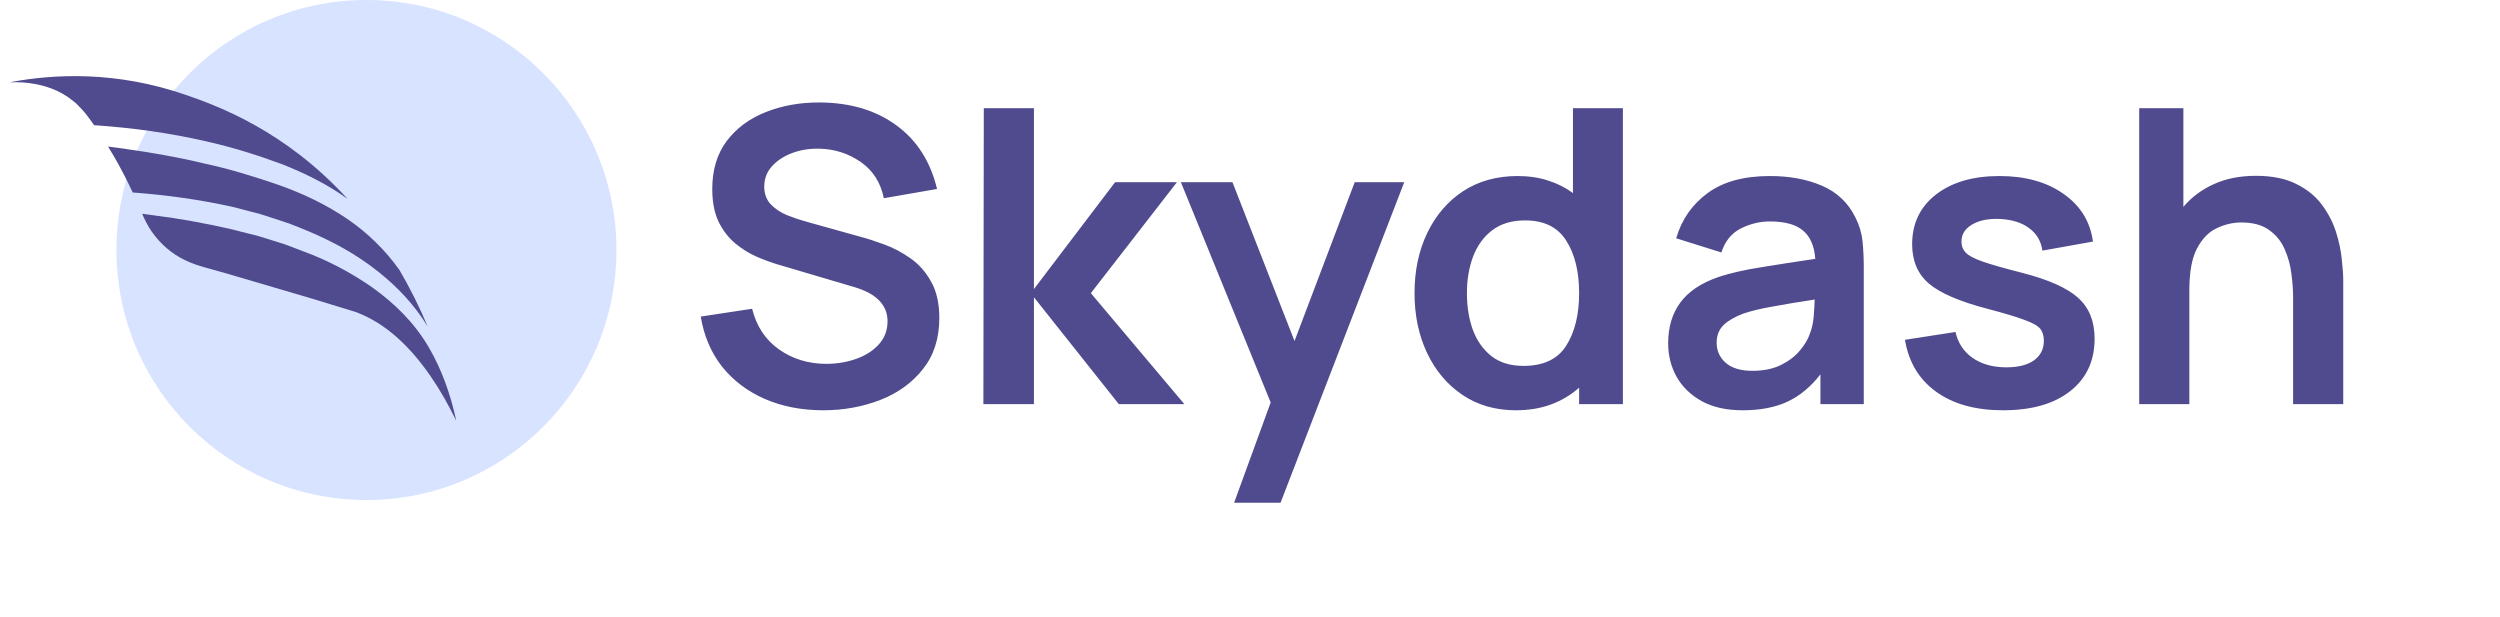
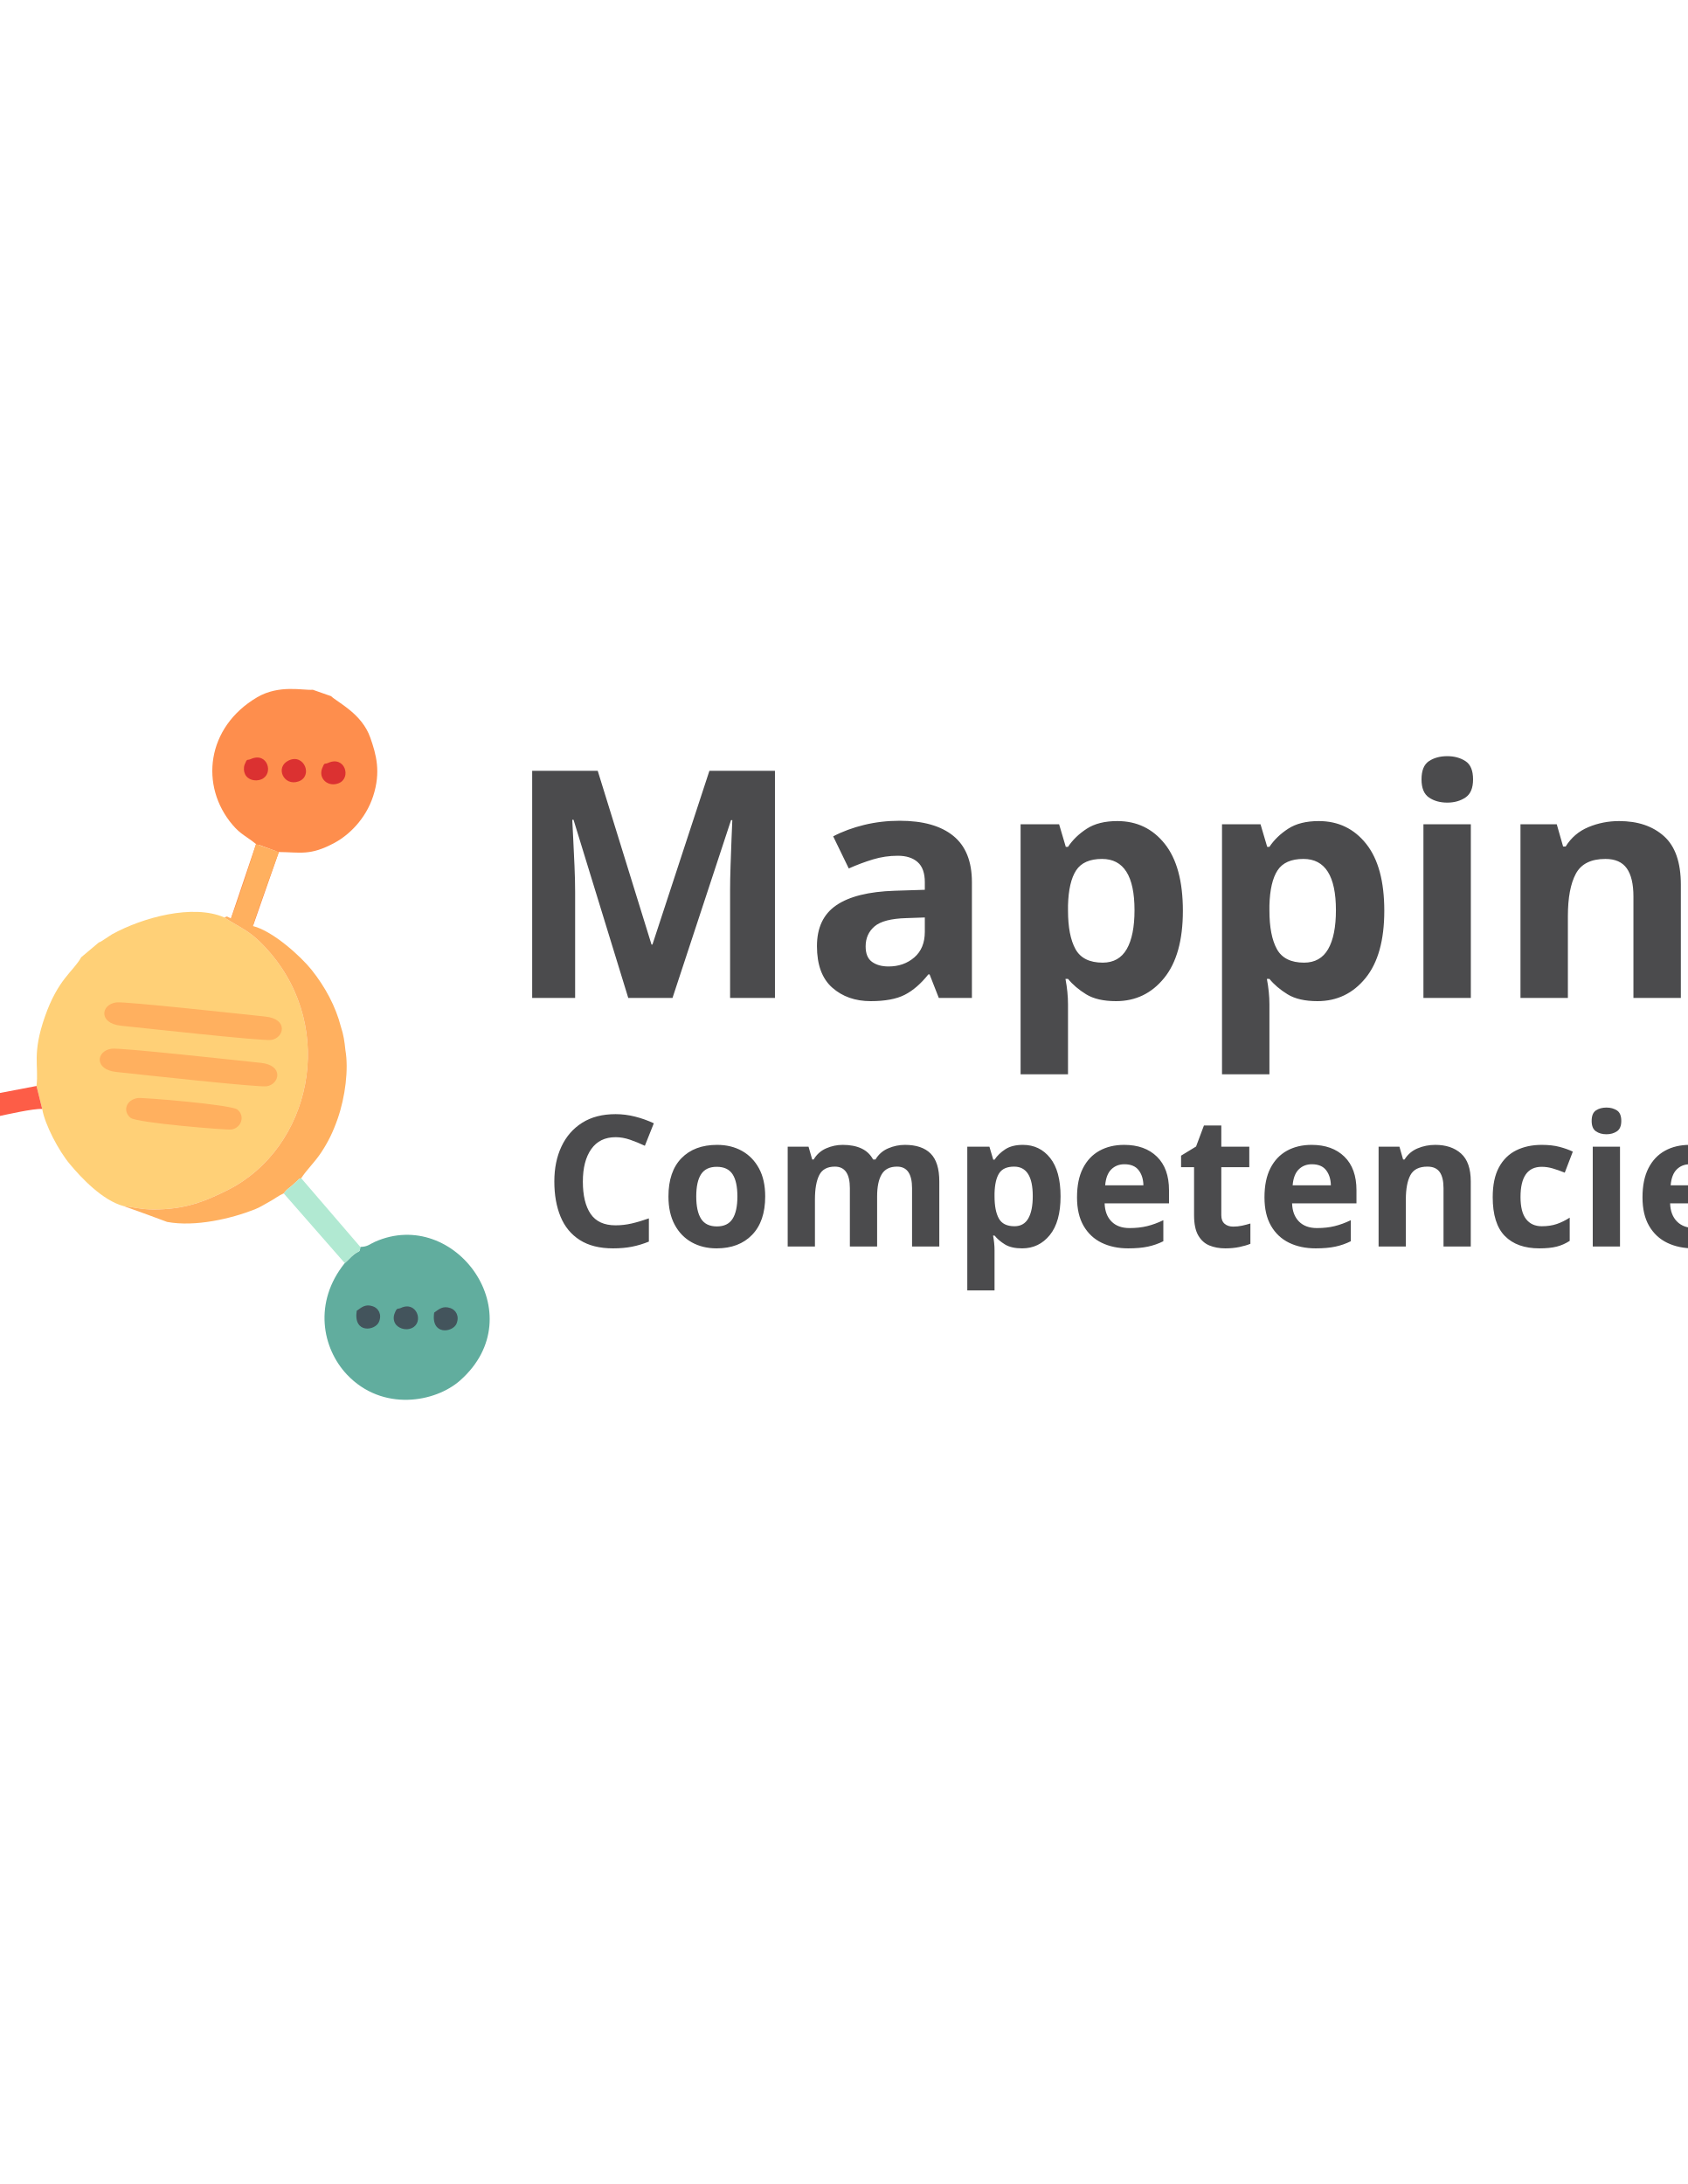
- <svg xmlns="http://www.w3.org/2000/svg" width="365" height="90" viewBox="0 0 365 90" fill="none">
-   <path d="M120.19 59.9C123.15 59.9 125.92 59.4 128.5 58.4C131.08 57.4 133.16 55.9 134.74 53.9C136.34 51.9 137.14 49.41 137.14 46.43C137.14 44.29 136.74 42.52 135.94 41.12C135.16 39.7 134.15 38.56 132.91 37.7C131.69 36.84 130.42 36.17 129.1 35.69C127.8 35.21 126.62 34.83 125.56 34.55L117.82 32.39C116.86 32.13 115.9 31.81 114.94 31.43C113.98 31.03 113.18 30.5 112.54 29.84C111.9 29.16 111.58 28.29 111.58 27.23C111.58 26.11 111.95 25.13 112.69 24.29C113.45 23.45 114.44 22.8 115.66 22.34C116.9 21.88 118.24 21.67 119.68 21.71C121.9 21.77 123.9 22.42 125.68 23.66C127.46 24.9 128.58 26.66 129.04 28.94L136.81 27.59C135.85 23.59 133.88 20.5 130.9 18.32C127.92 16.12 124.21 15 119.77 14.96C116.85 14.94 114.19 15.41 111.79 16.37C109.41 17.31 107.51 18.72 106.09 20.6C104.69 22.48 103.99 24.81 103.99 27.59C103.99 29.49 104.3 31.09 104.92 32.39C105.56 33.67 106.37 34.72 107.35 35.54C108.35 36.36 109.4 37.01 110.5 37.49C111.62 37.97 112.66 38.35 113.62 38.63L124.78 41.93C127.98 42.89 129.58 44.55 129.58 46.91C129.58 48.23 129.15 49.36 128.29 50.3C127.45 51.22 126.35 51.92 124.99 52.4C123.63 52.88 122.18 53.12 120.64 53.12C118.04 53.12 115.74 52.42 113.74 51.02C111.76 49.62 110.45 47.64 109.81 45.08L102.31 46.22C102.77 49.04 103.81 51.48 105.43 53.54C107.07 55.58 109.15 57.15 111.67 58.25C114.21 59.35 117.05 59.9 120.19 59.9ZM143.574 59H150.954V43.4L163.344 59H172.914L159.264 42.8L171.834 26.6H162.804L150.954 42.2V15.8H143.634L143.574 59ZM180.179 73.4H186.959L205.019 26.6H197.789L188.999 49.79L179.939 26.6H172.409L185.519 58.76L180.179 73.4ZM221.311 59.9C223.231 59.9 224.961 59.61 226.501 59.03C228.041 58.45 229.391 57.64 230.551 56.6V59H236.941V15.8H229.651V28.19C228.571 27.39 227.361 26.78 226.021 26.36C224.681 25.92 223.201 25.7 221.581 25.7C218.521 25.7 215.861 26.44 213.601 27.92C211.361 29.4 209.621 31.43 208.381 34.01C207.141 36.59 206.521 39.52 206.521 42.8C206.521 46.04 207.131 48.95 208.351 51.53C209.571 54.11 211.291 56.15 213.511 57.65C215.731 59.15 218.331 59.9 221.311 59.9ZM222.421 53.42C220.541 53.42 218.991 52.95 217.771 52.01C216.551 51.05 215.641 49.77 215.041 48.17C214.461 46.57 214.171 44.78 214.171 42.8C214.171 40.84 214.471 39.06 215.071 37.46C215.691 35.84 216.621 34.56 217.861 33.62C219.121 32.66 220.721 32.18 222.661 32.18C225.421 32.18 227.421 33.16 228.661 35.12C229.921 37.08 230.551 39.64 230.551 42.8C230.551 45.94 229.921 48.5 228.661 50.48C227.421 52.44 225.341 53.42 222.421 53.42ZM254.412 59.9C256.992 59.9 259.182 59.48 260.982 58.64C262.802 57.78 264.402 56.45 265.782 54.65V59H272.112V39.11C272.112 37.71 272.052 36.42 271.932 35.24C271.812 34.04 271.462 32.87 270.882 31.73C269.822 29.59 268.192 28.05 265.992 27.11C263.812 26.17 261.282 25.7 258.402 25.7C254.602 25.7 251.572 26.53 249.312 28.19C247.052 29.85 245.522 32.05 244.722 34.79L251.322 36.86C251.862 35.2 252.812 34.03 254.172 33.35C255.532 32.67 256.942 32.33 258.402 32.33C260.602 32.33 262.222 32.78 263.262 33.68C264.302 34.56 264.892 35.93 265.032 37.79C262.192 38.21 259.552 38.62 257.112 39.02C254.692 39.4 252.632 39.87 250.932 40.43C248.372 41.31 246.502 42.56 245.322 44.18C244.142 45.78 243.552 47.76 243.552 50.12C243.552 51.9 243.962 53.53 244.782 55.01C245.622 56.49 246.852 57.68 248.472 58.58C250.092 59.46 252.072 59.9 254.412 59.9ZM255.852 54.14C254.152 54.14 252.852 53.75 251.952 52.97C251.072 52.19 250.632 51.21 250.632 50.03C250.632 48.97 250.972 48.11 251.652 47.45C252.352 46.79 253.322 46.23 254.562 45.77C255.702 45.39 257.072 45.06 258.672 44.78C260.272 44.48 262.362 44.13 264.942 43.73C264.922 44.49 264.872 45.34 264.792 46.28C264.712 47.2 264.522 48.03 264.222 48.77C263.982 49.51 263.512 50.3 262.812 51.14C262.132 51.98 261.212 52.69 260.052 53.27C258.892 53.85 257.492 54.14 255.852 54.14ZM292.433 59.9C296.613 59.9 299.883 58.97 302.243 57.11C304.623 55.25 305.813 52.69 305.813 49.43C305.813 46.91 305.013 44.93 303.413 43.49C301.833 42.05 299.103 40.83 295.223 39.83C292.703 39.19 290.803 38.65 289.523 38.21C288.263 37.77 287.423 37.33 287.003 36.89C286.583 36.45 286.373 35.92 286.373 35.3C286.373 34.22 286.893 33.38 287.933 32.78C288.973 32.16 290.343 31.89 292.043 31.97C293.803 32.07 295.213 32.52 296.273 33.32C297.353 34.12 297.993 35.21 298.193 36.59L305.573 35.27C305.173 32.35 303.743 30.03 301.283 28.31C298.823 26.57 295.703 25.7 291.923 25.7C288.063 25.7 284.973 26.6 282.653 28.4C280.333 30.2 279.173 32.62 279.173 35.66C279.173 38.08 279.983 39.99 281.603 41.39C283.243 42.79 286.093 44.02 290.153 45.08C292.593 45.72 294.393 46.26 295.553 46.7C296.733 47.12 297.503 47.55 297.863 47.99C298.223 48.43 298.403 49.02 298.403 49.76C298.403 50.96 297.923 51.91 296.963 52.61C296.003 53.29 294.663 53.63 292.943 53.63C290.963 53.63 289.313 53.17 287.993 52.25C286.693 51.33 285.863 50.07 285.503 48.47L278.123 49.61C278.663 52.87 280.183 55.4 282.683 57.2C285.183 59 288.433 59.9 292.433 59.9ZM312.324 59H319.644V42.35C319.644 39.73 320.014 37.71 320.754 36.29C321.514 34.85 322.474 33.86 323.634 33.32C324.814 32.76 326.014 32.48 327.234 32.48C328.954 32.48 330.324 32.86 331.344 33.62C332.364 34.36 333.114 35.31 333.594 36.47C334.094 37.61 334.414 38.8 334.554 40.04C334.714 41.28 334.794 42.4 334.794 43.4V59H342.114V40.91C342.114 40.15 342.044 39.14 341.904 37.88C341.784 36.62 341.504 35.29 341.064 33.89C340.624 32.49 339.944 31.17 339.024 29.93C338.104 28.67 336.854 27.65 335.274 26.87C333.714 26.07 331.744 25.67 329.364 25.67C327.024 25.67 324.964 26.08 323.184 26.9C321.424 27.7 319.954 28.8 318.774 30.2V15.8H312.324V59Z" fill="#504B8E" />
-   <circle cx="53.5" cy="36.5" r="36.5" fill="#D8E3FF" />
-   <path d="M3.437 12.043C5.632 12.232 7.878 12.779 9.927 14.173C10.411 14.576 10.953 14.886 11.396 15.378C11.841 15.859 12.33 16.332 12.706 16.862C13.061 17.329 13.405 17.793 13.739 18.277C19.212 18.651 24.674 19.388 30.083 20.632C33.851 21.479 37.574 22.635 41.259 24.001C44.498 25.298 47.719 26.857 50.724 29.02C41.603 19.039 31.788 15.466 27.132 13.856C16.999 10.349 7.944 10.771 1.394 12.014C2.068 11.989 2.754 12.005 3.437 12.043Z" fill="#504B8E" />
-   <path d="M29.634 23.831C25.952 22.93 22.223 22.306 18.488 21.769C17.584 21.635 16.679 21.5 15.779 21.401C16.863 23.154 17.881 25.009 18.811 26.919C19 27.305 19.186 27.704 19.374 28.101C24.255 28.462 29.132 29.135 33.975 30.208L36.744 30.925L38.126 31.295L39.495 31.739L42.232 32.637C43.142 32.985 44.041 33.35 44.945 33.728C48.532 35.235 52.068 37.127 55.31 39.737C57.967 41.85 60.479 44.453 62.436 47.665C61.301 44.963 59.941 42.187 58.316 39.415C56.192 36.434 53.663 34.027 50.928 32.116C47.68 29.882 44.179 28.224 40.584 26.97C36.989 25.729 33.335 24.613 29.634 23.831Z" fill="#504B8E" />
-   <path d="M54.327 41.942C51.136 39.724 47.738 37.96 44.217 36.672L41.59 35.671L38.917 34.835L37.576 34.422L36.222 34.084L33.522 33.406C29.894 32.589 26.243 31.91 22.57 31.456C21.965 31.363 21.359 31.278 20.75 31.207C21.178 32.184 21.604 33.027 22.136 33.79C23.44 35.651 25.102 37.066 26.972 37.963C27.904 38.426 28.871 38.745 29.892 39.035L33.048 39.92L45.655 43.629L51.934 45.553C54.124 46.363 56.181 47.66 58.023 49.314C61.585 52.516 64.358 56.817 66.612 61.425C65.782 57.542 64.462 53.888 62.634 50.767C60.463 47.017 57.486 44.205 54.327 41.942Z" fill="#504B8E" />
+ <svg xmlns="http://www.w3.org/2000/svg" xml:space="preserve" width="21.59cm" height="27.94cm" version="1.1" style="shape-rendering:geometricPrecision; text-rendering:geometricPrecision; image-rendering:optimizeQuality; fill-rule:evenodd; clip-rule:evenodd" viewBox="0 0 21590 27940">
+   <defs>
+     <font id="FontID0" horiz-adv-x="766" font-variant="normal" style="fill-rule:nonzero" font-weight="700">
+       <font-face font-family="Montserrat">
+ 	</font-face>
+       <missing-glyph>
+         <path d="M0 0z" />
+       </missing-glyph>
+       <glyph unicode="c" horiz-adv-x="590">
+         <path d="M331.998 -8.002c-57.998,0 -109.666,11.836 -154.998,35.501 -45.333,23.669 -80.833,56.502 -106.498,98.501 -25.669,42.003 -38.502,89.669 -38.502,142.999 0,54.002 12.832,101.835 38.502,143.5 25.665,41.669 61.166,74.336 106.498,98 45.333,23.669 97,35.501 154.998,35.501 56.669,0 106.002,-11.832 148.001,-35.501 42.003,-23.664 73.002,-57.498 92.999,-101.497l-120.998 -65c-13.999,25.331 -31.5,43.999 -52.501,55.998 -20.997,11.999 -43.832,18 -68.501,18 -26.665,0 -50.663,-6.002 -71.998,-18 -21.335,-11.999 -38.168,-28.999 -50.501,-51.001 -12.332,-21.997 -18.501,-48.667 -18.501,-80 0,-31.333 6.168,-57.998 18.501,-80 12.332,-21.997 29.166,-38.998 50.501,-51.001 21.335,-11.999 45.333,-17.996 71.998,-17.996 24.669,0 47.504,5.831 68.501,17.496 21.001,11.67 38.502,30.504 52.501,56.502l120.998 -66c-19.997,-43.332 -50.996,-76.832 -92.999,-100.501 -41.998,-23.664 -91.332,-35.501 -148.001,-35.501z" />
+       </glyph>
+       <glyph unicode="t" horiz-adv-x="434">
+         <path d="M292 -8.002c-63.333,0 -112.667,16.167 -148.001,48.5 -35.334,32.333 -53.001,80.5 -53.001,144.504l0 471.997 156.003 0 0 -470.001c0,-22.664 5.997,-40.164 18,-52.497 11.999,-12.337 28.332,-18.501 49,-18.501 24.665,0 45.666,6.664 63,20.001l41.998 -110.004c-16,-11.332 -35.167,-19.83 -57.498,-25.498 -22.335,-5.668 -45.504,-8.502 -69.501,-8.502zm-283.998 414.003l0 119.998 372.996 0 0 -119.998 -372.996 0z" />
+       </glyph>
+       <glyph unicode="n" horiz-adv-x="691">
+         <path d="M399 546c42.667,0 80.833,-8.501 114.5,-25.5 33.667,-17 60.168,-42.999 79.501,-78 19.334,-34.999 28.999,-79.833 28.999,-134.499l0 -308 -156 0 0 284.001c0,43.333 -9.501,75.332 -28.5,95.999 -18.999,20.668 -45.834,30.999 -80.499,30.999 -24.668,0 -46.834,-5.167 -66.502,-15.498 -19.665,-10.334 -34.999,-26.169 -45.998,-47.5 -11,-21.334 -16.501,-48.667 -16.501,-82.002l0 -265.999 -156 0 0 538 149 0 0 -149 -27.999 45.001c19.331,35.999 46.998,63.666 83,83 35.999,19.334 77,28.999 122.999,28.999z" />
+       </glyph>
+       <glyph unicode="e" horiz-adv-x="631">
+         <path d="M339 -8.002c-61.333,0 -115.167,12.003 -161.5,36.001 -46.333,24.002 -82.167,56.836 -107.499,98.501 -25.336,41.669 -38.002,89.169 -38.002,142.499 0,54.002 12.499,101.835 37.501,143.5 24.998,41.669 59.165,74.336 102.497,98 43.336,23.669 92.336,35.501 147,35.501 52.668,0 100.168,-11.165 142.499,-33.5 42.336,-22.331 75.836,-54.331 100.501,-96 24.669,-41.665 37.001,-91.499 37.001,-149.501 0,-5.997 -0.333,-12.832 -1,-20.497 -0.667,-7.669 -1.334,-14.833 -2.001,-21.501l-437 0 0 90.999 355 0 -59.999 -26.999c0,27.999 -5.668,52.334 -17,73.002 -11.332,20.664 -26.999,36.83 -47,48.5 -20.001,11.665 -43.332,17.496 -70.001,17.496 -26.665,0 -50.167,-5.831 -70.497,-17.496 -20.334,-11.67 -36.168,-28.003 -47.504,-49 -11.332,-21.001 -16.996,-45.837 -16.996,-74.503l0 -23.998c0,-29.333 6.497,-55.169 19.497,-77.503 13.003,-22.331 31.333,-39.331 55.002,-50.996 23.664,-11.67 51.501,-17.5 83.501,-17.5 28.666,0 53.831,4.33 75.499,12.999 21.668,8.665 41.498,21.668 59.499,39.002l83.001 -90.002c-24.665,-27.999 -55.664,-49.5 -92.999,-64.5 -37.335,-15 -80.333,-22.502 -129,-22.502z" />
+       </glyph>
+       <glyph unicode="C" horiz-adv-x="733">
+         <path d="M418 -11.999c-54.002,0 -104.164,8.831 -150.501,26.498 -46.333,17.667 -86.497,42.832 -120.498,75.499 -34.001,32.667 -60.499,71.002 -79.5,115.001 -19.001,44.003 -28.499,92.336 -28.499,145 0,52.668 9.498,101.001 28.499,145 19.001,44.003 45.666,82.334 80,115.001 34.334,32.667 74.498,57.836 120.498,75.503 46.004,17.663 96.333,26.498 151.002,26.498 60.666,0 115.501,-10.498 164.501,-31.5 49,-21.001 90.165,-51.834 123.499,-92.499l-103.998 -96.004c-24.002,27.336 -50.667,47.837 -80,61.504 -29.337,13.666 -61.337,20.497 -96,20.497 -32.667,0 -62.67,-5.33 -90.002,-16 -27.332,-10.665 -51.001,-25.998 -70.997,-45.999 -20.001,-20.001 -35.501,-43.665 -46.504,-70.997 -10.999,-27.336 -16.5,-57.669 -16.5,-91.003 0,-33.334 5.501,-63.666 16.5,-90.999 11.003,-27.332 26.503,-51.001 46.504,-71.002 19.997,-19.997 43.665,-35.33 70.997,-45.999 27.332,-10.665 57.336,-16 90.002,-16 34.663,0 66.663,6.835 96,20.501 29.333,13.666 55.998,34.501 80,62.499l103.998 -96c-33.334,-40.665 -74.498,-71.669 -123.499,-92.999 -49,-21.335 -104.169,-32 -165.501,-32z" />
+       </glyph>
+       <glyph unicode="s" horiz-adv-x="530">
+         <path d="M252.999 -8.002c-45.999,0 -90.165,5.501 -132.497,16.5 -42.336,11.003 -75.836,24.836 -100.501,41.502l52.001 112c24.665,-15.333 53.831,-27.832 87.498,-37.501 33.667,-9.665 66.834,-14.5 99.501,-14.5 36.001,0 61.499,4.334 76.499,12.999 15,8.669 22.502,20.668 22.502,36.001 0,12.666 -5.835,22.168 -17.5,28.499 -11.665,6.335 -27.165,11.17 -46.499,14.5 -19.334,3.334 -40.502,6.668 -63.5,10.003 -23.002,3.334 -46.166,7.831 -69.501,13.499 -23.335,5.668 -44.666,14.166 -64,25.498 -19.334,11.336 -34.834,26.669 -46.499,46.004 -11.665,19.33 -17.5,44.332 -17.5,74.999 0,34.001 9.832,64 29.499,89.998 19.668,26.003 48.167,46.499 85.501,61.504 37.335,15 82,22.497 134.001,22.497 36.664,0 73.998,-4.001 112,-11.999 37.997,-8.002 69.664,-19.668 94.999,-35.001l-52.001 -110.999c-25.998,15.333 -52.168,25.832 -78.499,31.5 -26.336,5.668 -51.834,8.498 -76.499,8.498 -34.667,0 -60.003,-4.664 -76.003,-13.999 -16,-9.332 -23.998,-21.33 -23.998,-35.997 0,-13.337 5.831,-23.335 17.5,-30.004 11.665,-6.664 27.165,-11.999 46.499,-16 19.334,-3.997 40.498,-7.498 63.5,-10.498 22.997,-3.001 46.166,-7.498 69.501,-13.499 23.331,-6.002 44.499,-14.5 63.5,-25.503 18.997,-10.999 34.496,-25.998 46.499,-44.999 11.999,-19.001 18,-43.832 18,-74.498 0,-33.334 -10.003,-62.833 -30.004,-88.502 -19.997,-25.665 -48.834,-45.833 -86.497,-60.499 -37.668,-14.666 -83.501,-22.002 -137.502,-22.002z" />
+       </glyph>
+       <glyph unicode="p" horiz-adv-x="690">
+         <path d="M390 -8c-45.333,0 -85,10 -118.999,29.999 -34.001,20.002 -60.502,50.5 -79.501,91.501 -18.999,41.001 -28.5,92.832 -28.5,155.499 0,63.335 9,115.335 26.999,156.002 18.002,40.664 44.001,70.998 78,91 34.001,19.999 74.668,29.999 122.001,29.999 50.667,0 96.166,-11.501 136.499,-34.5 40.335,-22.999 72.334,-55.165 96.002,-96.501 23.665,-41.333 35.5,-90 35.5,-146 0,-56.666 -11.835,-105.665 -35.5,-146.998 -23.668,-41.335 -55.666,-73.334 -96.002,-96.002 -40.333,-22.665 -85.833,-33.999 -136.499,-33.999zm-318 -186.001l0 732.001 149 0 0 -109.999 -3 -160.002 10 -159 0 -303 -156 0zm291.001 314.002c25.999,0 49.166,6 69.499,17.999 20.334,12 36.667,29.166 49.001,51.5 12.334,22.333 18.501,48.834 18.501,79.499 0,31.336 -6.167,58.001 -18.501,80.002 -12.334,21.999 -28.667,38.999 -49.001,50.998 -20.334,12 -43.5,17.999 -69.499,17.999 -26.002,0 -49.335,-6 -70,-17.999 -20.668,-12 -37.001,-28.999 -49.001,-50.998 -12,-22.002 -17.999,-48.667 -17.999,-80.002 0,-30.665 6,-57.165 17.999,-79.499 12,-22.333 28.333,-39.5 49.001,-51.5 20.665,-12 43.999,-17.999 70,-17.999z" />
+       </glyph>
+       <glyph unicode="m" horiz-adv-x="1049">
+         <path d="M761.001 545.999c42.665,0 80.5,-8.498 113.5,-25.498 33,-17 58.998,-43.003 77.999,-77.999 19.001,-35.001 28.499,-79.833 28.499,-134.501l0 -308 -155.999 0 0 283.998c0,43.336 -9.002,75.336 -26.999,96 -18,20.668 -43.336,31.004 -76.003,31.004 -22.664,0 -42.999,-5.168 -60.999,-15.504 -18,-10.332 -32,-25.832 -41.998,-46.499 -10.003,-20.664 -15,-47 -15,-79l0 -269.999 -156.003 0 0 283.998c0,43.336 -8.831,75.336 -26.498,96 -17.667,20.668 -42.832,31.004 -75.499,31.004 -22.668,0 -43.003,-5.168 -61.003,-15.504 -18,-10.332 -32,-25.832 -41.998,-46.499 -9.998,-20.664 -15,-47 -15,-79l0 -269.999 -155.999 0 0 538.002 148.997 0 0 -147 -27.999 42.999c18.667,36.668 45.166,64.5 79.5,83.501 34.334,19.001 73.502,28.499 117.501,28.499 49.334,0 92.499,-12.499 129.5,-37.501 36.997,-24.998 61.499,-63.166 73.498,-114.496l-54.998 15c18,41.998 46.833,75.332 86.497,99.997 39.669,24.669 85.168,37.001 136.502,37.001z" />
+       </glyph>
+       <glyph unicode="g" horiz-adv-x="699">
+         <path d="M324.999 -202.001c-50.667,0 -99.501,6.167 -146.499,18.501 -47.001,12.334 -86.167,30.834 -117.5,55.499l62.001 112.001c22.665,-18.668 51.5,-33.5 86.499,-44.5 35.001,-11 69.501,-16.501 103.5,-16.501 55.332,0 95.501,12.334 120.5,36.999 24.999,24.668 37.5,61.335 37.5,110.001l0 81 10 135.001 -2 135.998 0 116.001 148 0 0 -448c0,-99.999 -25.999,-173.665 -78,-221 -52.001,-47.333 -126.667,-71 -224,-71zm-23.999 228c-50.001,0 -95.166,10.835 -135.499,32.5 -40.335,21.668 -72.668,52.001 -97.002,91 -24.333,39.001 -36.5,84.501 -36.5,136.502 0,52.667 12.167,98.501 36.5,137.499 24.333,39.001 56.666,69.167 97.002,90.501 40.333,21.334 85.499,31.999 135.499,31.999 45.333,0 85.334,-9.167 119.999,-27.5 34.667,-18.334 61.669,-46.667 81.002,-85 19.331,-38.333 28.999,-87.501 28.999,-147.499 0,-59.335 -9.668,-108.169 -28.999,-146.501 -19.334,-38.333 -46.335,-66.833 -81.002,-85.499 -34.665,-18.668 -74.666,-28.002 -119.999,-28.002zm30.999 128.001c27.333,0 51.667,5.501 73,16.501 21.334,11 38.001,26.5 50.001,46.5 12,19.999 17.999,42.999 17.999,69 0,26.665 -6,49.834 -17.999,69.499 -12,19.668 -28.667,35.001 -50.001,46.001 -21.334,11 -45.667,16.498 -73,16.498 -27.333,0 -51.667,-5.499 -73,-16.498 -21.334,-11 -38.166,-26.333 -50.5,-46.001 -12.334,-19.665 -18.501,-42.834 -18.501,-69.499 0,-26.002 6.167,-49.001 18.501,-69 12.334,-19.999 29.166,-35.5 50.5,-46.5 21.334,-11 45.667,-16.501 73,-16.501z" />
+       </glyph>
+       <glyph unicode=" " horiz-adv-x="283" />
+       <glyph unicode="a" horiz-adv-x="616">
+         <path d="M401.999 0l0 104.999 -10 23.002 0 187.999c0,33.333 -10.167,59.335 -30.5,78 -20.334,18.668 -51.5,27.999 -93.501,27.999 -28.665,0 -56.831,-4.499 -84.499,-13.498 -27.667,-9 -51.168,-21.166 -70.501,-36.5l-55.998 108.999c29.333,20.668 64.666,36.667 105.999,48.001 41.333,11.334 83.334,17 126.001,17 82,0 145.666,-19.334 190.999,-58.001 45.333,-38.665 68,-98.999 68,-180.999l0 -307 -146 0zm-164 -8c-41.999,0 -78,7.167 -107.999,21.5 -30.002,14.334 -53.001,33.832 -69,58.499 -15.999,24.668 -24.002,52.333 -24.002,83 0,31.999 7.835,60.001 23.5,84 15.668,23.999 40.5,42.834 74.501,56.499 33.999,13.668 78.332,20.501 132.998,20.501l143 0 0 -91 -125.998 0c-36.667,0 -61.833,-6 -75.501,-17.999 -13.665,-12 -20.501,-27.002 -20.501,-45.001 0,-19.999 7.835,-35.834 23.5,-47.5 15.668,-11.665 37.168,-17.501 64.502,-17.501 25.999,0 49.333,6.167 70,18.501 20.665,12.334 35.665,30.5 44.999,54.499l23.999 -72c-11.331,-34.667 -31.999,-61.001 -61.998,-79 -30.002,-17.999 -68.669,-26.999 -116.001,-26.999z" />
+       </glyph>
+       <glyph unicode="o" horiz-adv-x="654">
+         <path d="M328.001 -8.002c-57.336,0 -108.17,12.003 -152.502,36.001 -44.332,24.002 -79.333,56.836 -104.998,98.501 -25.669,41.669 -38.502,89.169 -38.502,142.499 0,54.002 12.832,101.835 38.502,143.5 25.665,41.669 60.666,74.336 104.998,98 44.332,23.669 95.166,35.501 152.502,35.501 56.665,0 107.332,-11.832 151.998,-35.501 44.666,-23.664 79.666,-56.164 105.002,-97.5 25.331,-41.331 37.997,-89.331 37.997,-144 0,-53.33 -12.666,-100.83 -37.997,-142.499 -25.336,-41.665 -60.337,-74.498 -105.002,-98.501 -44.666,-23.998 -95.333,-36.001 -151.998,-36.001zm0 128.004c25.998,0 49.334,5.997 69.997,17.996 20.668,12.003 37.001,29.17 49,51.501 12.003,22.335 18,48.834 18,79.5 0,31.333 -5.997,58.002 -18,80 -11.999,22.002 -28.332,39.002 -49,51.001 -20.664,11.999 -43.999,18 -69.997,18 -26.003,0 -49.334,-6.002 -70.001,-18 -20.668,-11.999 -37.168,-28.999 -49.5,-51.001 -12.332,-21.997 -18.501,-48.667 -18.501,-80 0,-30.666 6.168,-57.165 18.501,-79.5 12.332,-22.331 28.832,-39.498 49.5,-51.501 20.668,-11.999 43.999,-17.996 70.001,-17.996z" />
+       </glyph>
+       <glyph unicode="M" horiz-adv-x="954">
+         <path d="M83 0l0 700 134.001 0 298 -493.999 -71 0 293 493.999 132.998 0 2 -700 -152 0 -1 467 28.002 0 -234 -393 -73 0 -239 393 33.999 0 0 -467 -152 0z" />
+       </glyph>
+       <glyph unicode="i" horiz-adv-x="301">
+         <path d="M72 0l0 538 156 0 0 -538 -156 0zm78 613c-28.667,0 -52.001,8.334 -70,24.999 -17.999,16.668 -26.999,37.333 -26.999,62.001 0,24.668 9,45.333 26.999,62.001 17.999,16.665 41.333,24.999 70,24.999 28.667,0 52.001,-7.833 70,-23.5 17.999,-15.665 26.999,-35.832 26.999,-60.499 0,-25.999 -8.833,-47.5 -26.5,-64.499 -17.665,-17 -41.166,-25.5 -70.499,-25.5z" />
+       </glyph>
+     </font>
+     <style type="text/css">
+    
+     @font-face { font-family:"Montserrat";src:url("#FontID0") format(svg)}
+     .fil10 {fill:#4B4B4D}
+     .fil9 {fill:#43545C}
+     .fil2 {fill:#61AD9E}
+     .fil7 {fill:#842020}
+     .fil5 {fill:#B1E9D2}
+     .fil8 {fill:#DB3131}
+     .fil3 {fill:#F43737}
+     .fil6 {fill:#FD5D47}
+     .fil1 {fill:#FE8E4D}
+     .fil4 {fill:#FFB05F}
+     .fil0 {fill:#FFD077}
+     .fnt1 {font-weight:bold;font-size:2339.38px;font-family:'Montserrat'}
+     .fnt0 {font-weight:bold;font-size:4070.13px;font-family:'Montserrat'}
+    
+   </style>
+   </defs>
+   <g id="Layer_x0020_1">
+     <g id="_1244251723520">
+       <path class="fil0" d="M1265 12056l-226 190c-100,182 -295,274 -465,761 -167,479 -76,620 -107,886l73 294c34,201 211,536 353,705 143,172 417,466 689,538 130,11 221,43 383,43 387,0 640,-93 954,-252 1050,-532 1400,-2048 519,-3053 -239,-272 -345,-283 -568,-431 -404,-176 -1046,1 -1436,215l-130 85c-28,16 -15,11 -39,19z" />
+       <path class="fil1" d="M2954 11749c38,-25 49,-51 67,-93l293 -847 223 82c-30,89 -333,858 -301,956l331 -947c276,2 400,51 713,-118 183,-99 397,-302 493,-596 101,-312 40,-531 -36,-748 -107,-309 -418,-451 -502,-532l-234 -82c-122,11 -430,-70 -713,97 -649,383 -736,1135 -312,1633 103,121 177,145 299,244l-321 951z" />
+       <path class="fil2" d="M4609 15952c-8,80 -10,39 -88,102 -34,27 -69,70 -111,105 -403,501 -291,1089 30,1428 451,475 1127,356 1447,72 946,-840 -66,-2227 -1090,-1773 -76,34 -92,63 -188,66z" />
+       <path class="fil3" d="M-648 14394c-10,-51 -11,-109 -20,-150 -23,-100 -52,-67 -6,-133 -74,-64 -68,-95 -107,-170 -520,-994 -2174,-535 -1956,710 74,421 530,935 1178,843 471,-67 906,-453 911,-1100z" />
+       <path class="fil4" d="M2954 11749c-70,-30 -32,-30 -84,-12 223,148 329,159 568,431 881,1005 531,2521 -519,3053 -314,159 -567,252 -954,252 -160,0 -251,-31 -379,-42 211,75 395,142 551,201 362,67 821,-42 1121,-160 77,-31 114,-59 187,-98 76,-41 121,-81 184,-107 43,-56 52,-54 105,-99 19,-16 31,-29 55,-50 55,-48 13,-26 64,-45 70,-109 169,-199 254,-327 92,-139 152,-262 212,-433 98,-281 142,-636 99,-880 -10,-103 -24,-200 -58,-300 -66,-256 -199,-507 -377,-729 -131,-163 -486,-491 -747,-557 12,-80 300,-858 331,-947l-292 -102c-49,165 -230,732 -321,951z" />
+       <path class="fil4" d="M1487 12824c-200,27 -227,268 60,298 322,33 1809,198 1921,182 164,-22 227,-268 -74,-299 -317,-33 -1799,-196 -1907,-181z" />
+       <path class="fil4" d="M1429 13416c-201,27 -227,268 60,298 322,34 1808,198 1921,183 164,-23 227,-269 -74,-300 -317,-33 -1799,-196 -1907,-181z" />
+       <path class="fil4" d="M1765 14047c-153,21 -200,169 -94,254 81,64 1222,157 1286,149 128,-17 183,-172 80,-255 -80,-64 -1210,-156 -1272,-148z" />
+       <path class="fil5" d="M3629 15267l781 892c42,-35 77,-78 111,-105 78,-63 80,-22 88,-102l-756 -879c-51,19 -9,-3 -64,45 -24,21 -36,34 -55,50 -53,45 -62,43 -105,99z" />
+       <path class="fil6" d="M-674 14111c-46,66 -17,33 6,133 9,41 10,99 20,150 164,-11 428,-72 593,-106 128,-27 485,-109 595,-101l-73 -294 -1141 218z" />
+       <path class="fil7" d="M-1778 14319c-179,91 -68,343 131,264 190,-75 54,-357 -131,-264z" />
+       <path class="fil8" d="M4197 9760c-48,22 -44,-14 -76,69 -52,132 77,245 211,191 167,-66 81,-357 -135,-260z" />
+       <path class="fil8" d="M3694 9728c-181,85 -65,335 124,269 190,-66 73,-361 -124,-269z" />
+       <path class="fil8" d="M3207 9711c-48,21 -44,-14 -77,68 -16,43 -12,90 4,124 35,76 133,97 207,68 167,-67 82,-358 -134,-260z" />
+       <path class="fil7" d="M-2055 14387c-59,-41 -110,-91 -209,-56 -66,24 -117,101 -75,200 48,115 333,151 284,-144z" />
+       <path class="fil7" d="M-1063 14355c-60,-40 -110,-91 -210,-55 -66,23 -116,100 -75,199 49,115 333,151 285,-144z" />
+       <path class="fil9" d="M5129 16732c-47,22 -48,-12 -80,67 -19,47 -16,90 4,129 30,58 130,102 217,61 156,-73 59,-350 -141,-257z" />
+       <path class="fil9" d="M4563 16769c-46,296 238,257 285,141 41,-99 -11,-175 -77,-198 -99,-35 -149,16 -208,57z" />
+       <path class="fil9" d="M5554 16792c-45,295 238,257 286,141 40,-99 -11,-175 -77,-198 -100,-35 -150,16 -209,57z" />
+       <text x="6441" y="12767" class="fil10 fnt0">Mapping </text>
+       <text x="6955" y="15947" class="fil10 fnt1">Competencies</text>
+     </g>
+   </g>
</svg>
